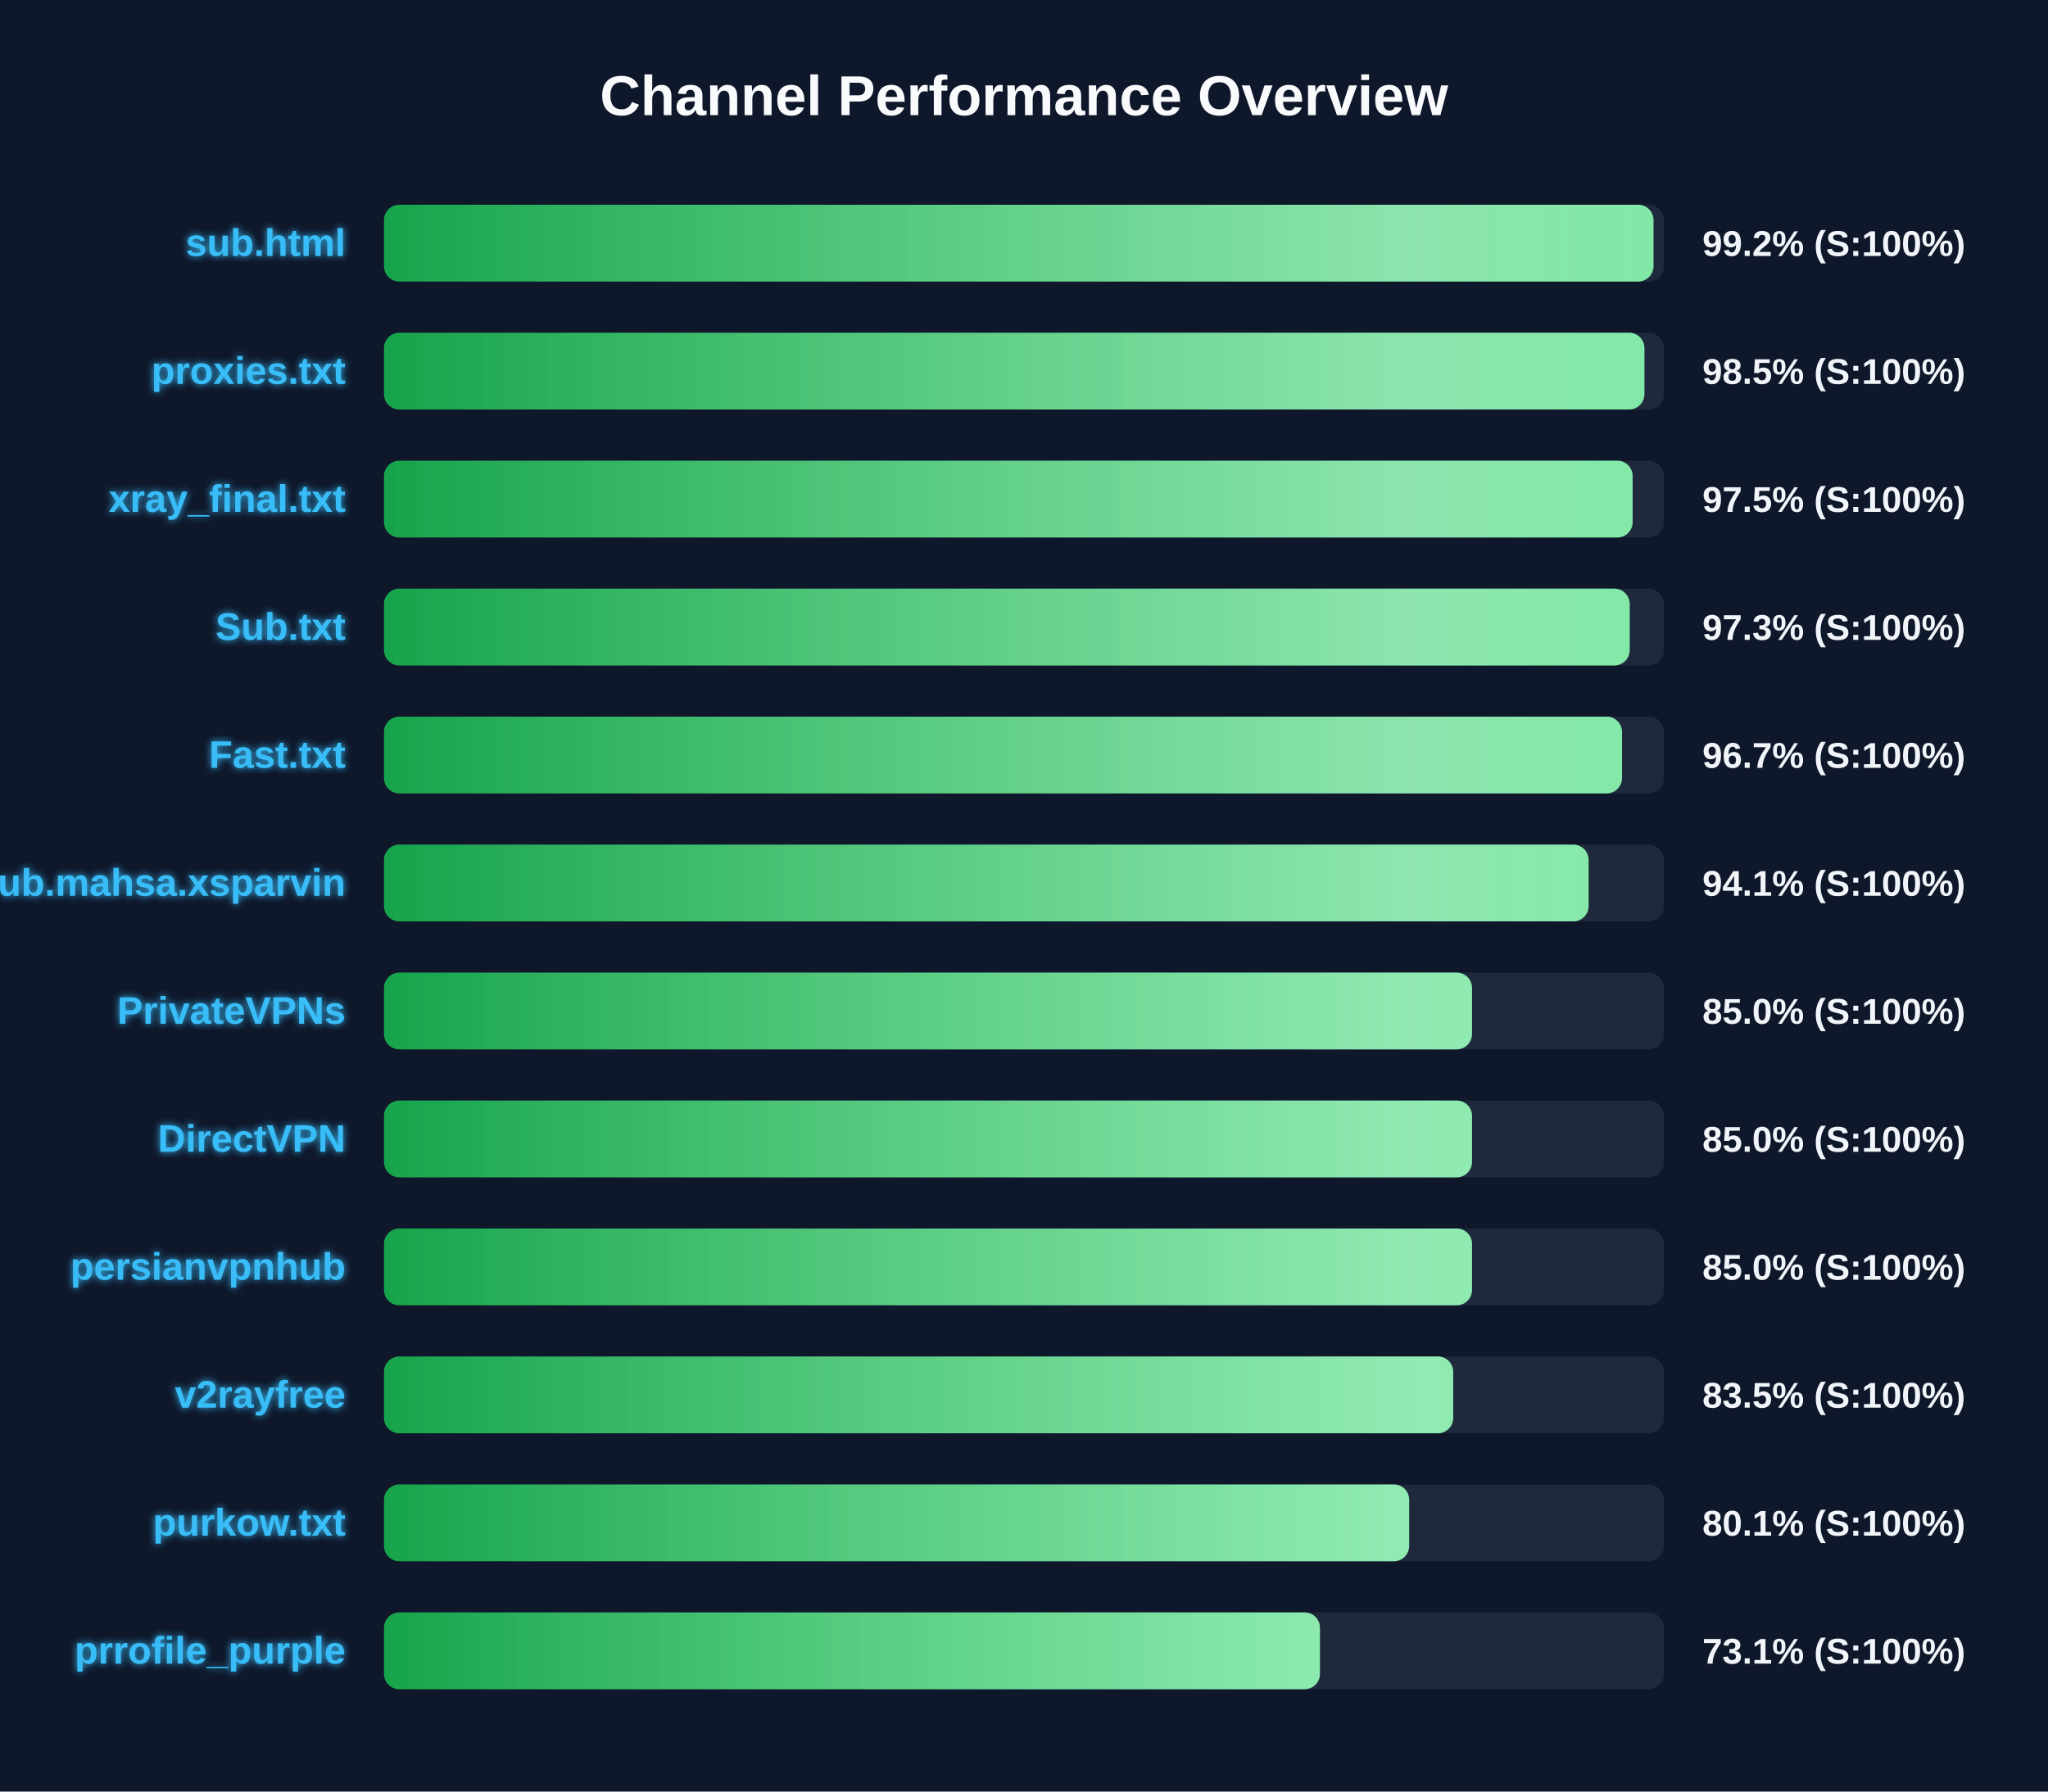
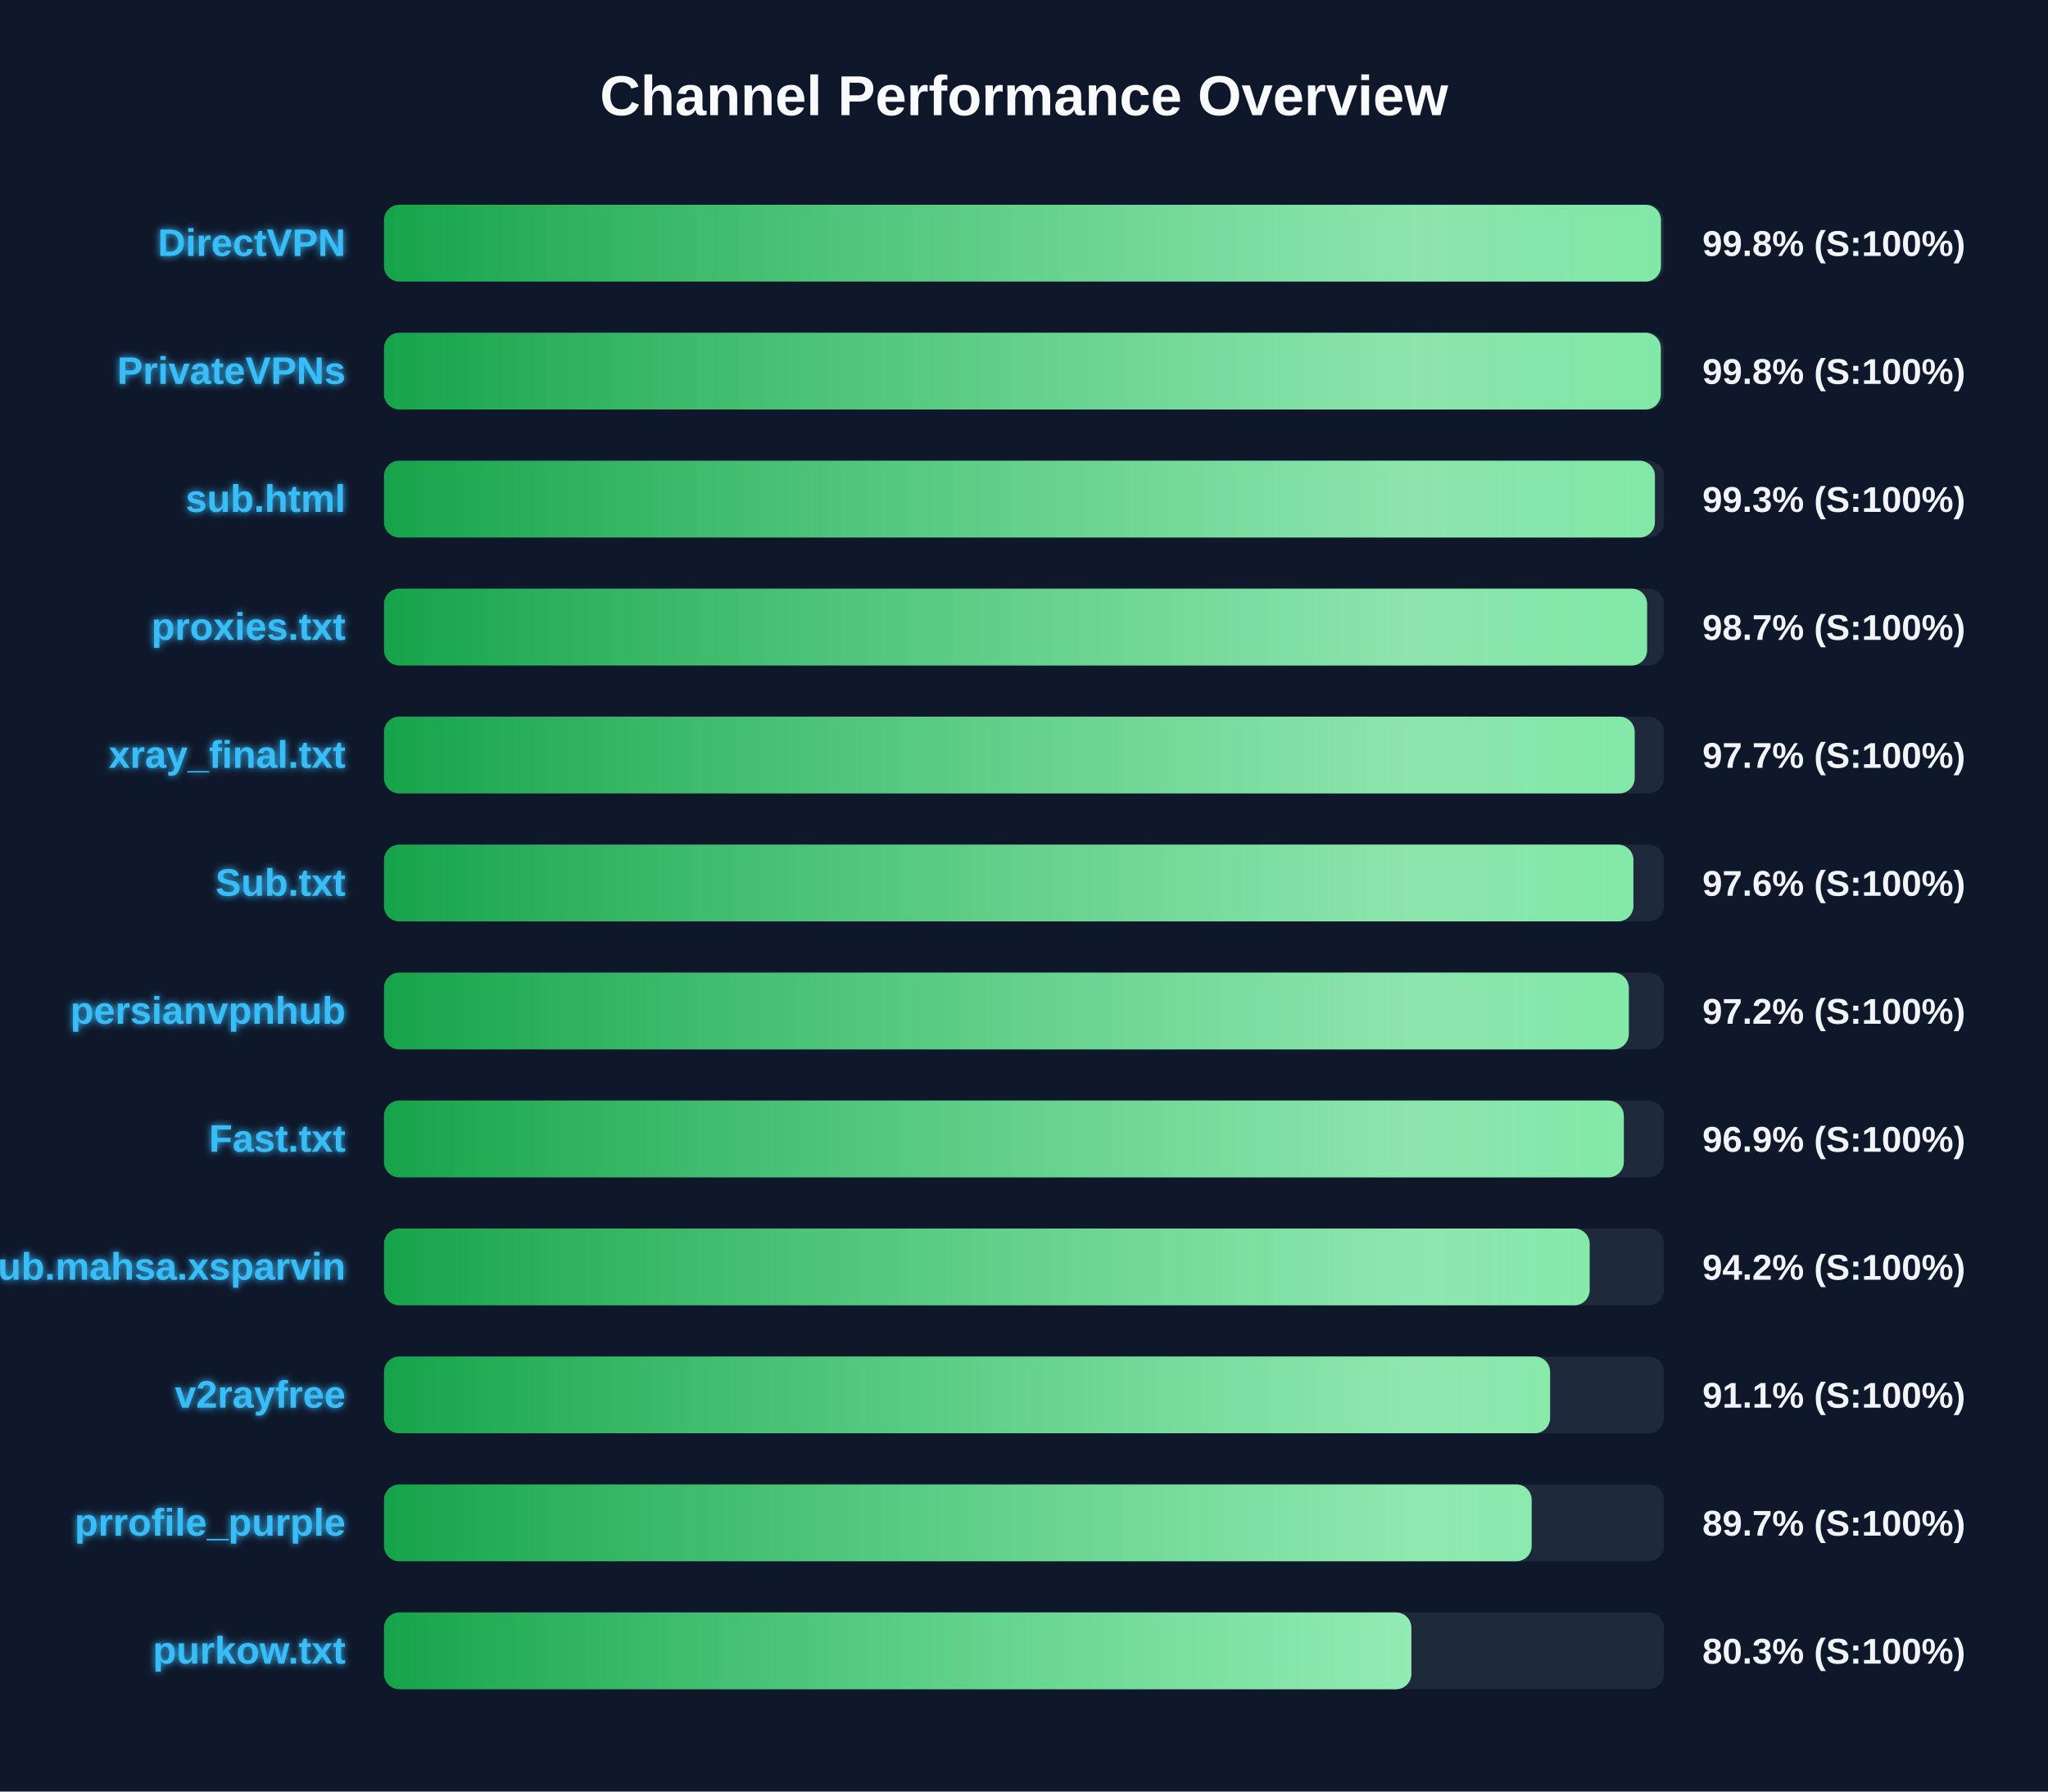
<svg xmlns="http://www.w3.org/2000/svg" width="800" height="700" version="1.1">
  <defs>
    <linearGradient id="grad-green" x1="0%" y1="0%" x2="100%" y2="0%">
      <stop offset="0%" stop-color="#16a34a" />
      <stop offset="100%" stop-color="#4ade80" />
    </linearGradient>
    <linearGradient id="grad-yellow" x1="0%" y1="0%" x2="100%" y2="0%">
      <stop offset="0%" stop-color="#ca8a04" />
      <stop offset="100%" stop-color="#fde047" />
    </linearGradient>
    <linearGradient id="grad-red" x1="0%" y1="0%" x2="100%" y2="0%">
      <stop offset="0%" stop-color="#dc2626" />
      <stop offset="100%" stop-color="#f87171" />
    </linearGradient>
    <linearGradient id="shimmer" x1="0%" y1="0%" x2="100%" y2="0%">
      <stop offset="0%" stop-color="rgba(255,255,255,0)" />
      <stop offset="50%" stop-color="rgba(255,255,255,0.4)" />
      <stop offset="100%" stop-color="rgba(255,255,255,0)" />
    </linearGradient>
    <filter id="glow" x="-20%" y="-20%" width="140%" height="140%">
      <feGaussianBlur stdDeviation="1.5" result="blur" />
      <feComposite in="SourceGraphic" in2="blur" operator="over" />
    </filter>
  </defs>
  <style>
        .bg-rect { fill: #0f172a; }
        .title { font: bold 22px 'Segoe UI', Arial, sans-serif; fill: #f8fafc; }
        .row { font: bold 15px 'Segoe UI', Arial, sans-serif; fill: #38bdf8; filter: url(#glow); }
        .score { font: bold 14px 'Segoe UI', Arial, sans-serif; fill: #f1f5f9; }
        @keyframes shimmer-anim {
            0% { transform: translateX(-100%); }
            100% { transform: translateX(200%); }
        }
        .shimmer-rect {
            animation: shimmer-anim 2.5s infinite linear;
        }
    </style>
  <rect width="100%" height="100%" class="bg-rect" />
  <text x="400" y="45" text-anchor="middle" class="title">Channel Performance Overview</text>
  <rect x="150" y="80" width="500" height="30" fill="#1e293b" rx="6" />
  <clipPath id="clip-0">
-     <rect x="150" y="80" width="495.9" height="30" rx="6" />
+     <rect x="150" y="80" width="498.8" height="30" rx="6" />
  </clipPath>
-   <rect x="150" y="80" width="495.9" height="30" fill="url(#grad-green)" rx="6" />
+   <rect x="150" y="80" width="498.8" height="30" fill="url(#grad-green)" rx="6" />
  <g clip-path="url(#clip-0)">
    <rect x="150" y="80" width="100%" height="30" fill="url(#shimmer)" class="shimmer-rect" />
  </g>
-   <text x="135" y="100" text-anchor="end" class="row">sub.html</text>
-   <text x="665" y="100" text-anchor="start" class="score">99.2% (S:100%)</text>
+   <text x="135" y="100" text-anchor="end" class="row">DirectVPN</text>
+   <text x="665" y="100" text-anchor="start" class="score">99.8% (S:100%)</text>
  <rect x="150" y="130" width="500" height="30" fill="#1e293b" rx="6" />
  <clipPath id="clip-1">
-     <rect x="150" y="130" width="492.35" height="30" rx="6" />
+     <rect x="150" y="130" width="498.75" height="30" rx="6" />
  </clipPath>
-   <rect x="150" y="130" width="492.35" height="30" fill="url(#grad-green)" rx="6" />
+   <rect x="150" y="130" width="498.75" height="30" fill="url(#grad-green)" rx="6" />
  <g clip-path="url(#clip-1)">
    <rect x="150" y="130" width="100%" height="30" fill="url(#shimmer)" class="shimmer-rect" />
  </g>
-   <text x="135" y="150" text-anchor="end" class="row">proxies.txt</text>
-   <text x="665" y="150" text-anchor="start" class="score">98.5% (S:100%)</text>
+   <text x="135" y="150" text-anchor="end" class="row">PrivateVPNs</text>
+   <text x="665" y="150" text-anchor="start" class="score">99.8% (S:100%)</text>
  <rect x="150" y="180" width="500" height="30" fill="#1e293b" rx="6" />
  <clipPath id="clip-2">
-     <rect x="150" y="180" width="487.75" height="30" rx="6" />
+     <rect x="150" y="180" width="496.45" height="30" rx="6" />
  </clipPath>
-   <rect x="150" y="180" width="487.75" height="30" fill="url(#grad-green)" rx="6" />
+   <rect x="150" y="180" width="496.45" height="30" fill="url(#grad-green)" rx="6" />
  <g clip-path="url(#clip-2)">
    <rect x="150" y="180" width="100%" height="30" fill="url(#shimmer)" class="shimmer-rect" />
  </g>
-   <text x="135" y="200" text-anchor="end" class="row">xray_final.txt</text>
-   <text x="665" y="200" text-anchor="start" class="score">97.5% (S:100%)</text>
+   <text x="135" y="200" text-anchor="end" class="row">sub.html</text>
+   <text x="665" y="200" text-anchor="start" class="score">99.3% (S:100%)</text>
  <rect x="150" y="230" width="500" height="30" fill="#1e293b" rx="6" />
  <clipPath id="clip-3">
-     <rect x="150" y="230" width="486.6" height="30" rx="6" />
+     <rect x="150" y="230" width="493.4" height="30" rx="6" />
  </clipPath>
-   <rect x="150" y="230" width="486.6" height="30" fill="url(#grad-green)" rx="6" />
+   <rect x="150" y="230" width="493.4" height="30" fill="url(#grad-green)" rx="6" />
  <g clip-path="url(#clip-3)">
    <rect x="150" y="230" width="100%" height="30" fill="url(#shimmer)" class="shimmer-rect" />
  </g>
-   <text x="135" y="250" text-anchor="end" class="row">Sub.txt</text>
-   <text x="665" y="250" text-anchor="start" class="score">97.3% (S:100%)</text>
+   <text x="135" y="250" text-anchor="end" class="row">proxies.txt</text>
+   <text x="665" y="250" text-anchor="start" class="score">98.7% (S:100%)</text>
  <rect x="150" y="280" width="500" height="30" fill="#1e293b" rx="6" />
  <clipPath id="clip-4">
-     <rect x="150" y="280" width="483.6" height="30" rx="6" />
+     <rect x="150" y="280" width="488.55" height="30" rx="6" />
  </clipPath>
-   <rect x="150" y="280" width="483.6" height="30" fill="url(#grad-green)" rx="6" />
+   <rect x="150" y="280" width="488.55" height="30" fill="url(#grad-green)" rx="6" />
  <g clip-path="url(#clip-4)">
    <rect x="150" y="280" width="100%" height="30" fill="url(#shimmer)" class="shimmer-rect" />
  </g>
-   <text x="135" y="300" text-anchor="end" class="row">Fast.txt</text>
-   <text x="665" y="300" text-anchor="start" class="score">96.7% (S:100%)</text>
+   <text x="135" y="300" text-anchor="end" class="row">xray_final.txt</text>
+   <text x="665" y="300" text-anchor="start" class="score">97.7% (S:100%)</text>
  <rect x="150" y="330" width="500" height="30" fill="#1e293b" rx="6" />
  <clipPath id="clip-5">
-     <rect x="150" y="330" width="470.55" height="30" rx="6" />
+     <rect x="150" y="330" width="488.05" height="30" rx="6" />
  </clipPath>
-   <rect x="150" y="330" width="470.55" height="30" fill="url(#grad-green)" rx="6" />
+   <rect x="150" y="330" width="488.05" height="30" fill="url(#grad-green)" rx="6" />
  <g clip-path="url(#clip-5)">
    <rect x="150" y="330" width="100%" height="30" fill="url(#shimmer)" class="shimmer-rect" />
  </g>
-   <text x="135" y="350" text-anchor="end" class="row">Sub.mahsa.xsparvin</text>
-   <text x="665" y="350" text-anchor="start" class="score">94.1% (S:100%)</text>
+   <text x="135" y="350" text-anchor="end" class="row">Sub.txt</text>
+   <text x="665" y="350" text-anchor="start" class="score">97.6% (S:100%)</text>
  <rect x="150" y="380" width="500" height="30" fill="#1e293b" rx="6" />
  <clipPath id="clip-6">
-     <rect x="150" y="380" width="425.0" height="30" rx="6" />
+     <rect x="150" y="380" width="486.25" height="30" rx="6" />
  </clipPath>
-   <rect x="150" y="380" width="425.0" height="30" fill="url(#grad-green)" rx="6" />
+   <rect x="150" y="380" width="486.25" height="30" fill="url(#grad-green)" rx="6" />
  <g clip-path="url(#clip-6)">
    <rect x="150" y="380" width="100%" height="30" fill="url(#shimmer)" class="shimmer-rect" />
  </g>
-   <text x="135" y="400" text-anchor="end" class="row">PrivateVPNs</text>
-   <text x="665" y="400" text-anchor="start" class="score">85.0% (S:100%)</text>
+   <text x="135" y="400" text-anchor="end" class="row">persianvpnhub</text>
+   <text x="665" y="400" text-anchor="start" class="score">97.2% (S:100%)</text>
  <rect x="150" y="430" width="500" height="30" fill="#1e293b" rx="6" />
  <clipPath id="clip-7">
-     <rect x="150" y="430" width="425.0" height="30" rx="6" />
+     <rect x="150" y="430" width="484.3" height="30" rx="6" />
  </clipPath>
-   <rect x="150" y="430" width="425.0" height="30" fill="url(#grad-green)" rx="6" />
+   <rect x="150" y="430" width="484.3" height="30" fill="url(#grad-green)" rx="6" />
  <g clip-path="url(#clip-7)">
    <rect x="150" y="430" width="100%" height="30" fill="url(#shimmer)" class="shimmer-rect" />
  </g>
-   <text x="135" y="450" text-anchor="end" class="row">DirectVPN</text>
-   <text x="665" y="450" text-anchor="start" class="score">85.0% (S:100%)</text>
+   <text x="135" y="450" text-anchor="end" class="row">Fast.txt</text>
+   <text x="665" y="450" text-anchor="start" class="score">96.9% (S:100%)</text>
  <rect x="150" y="480" width="500" height="30" fill="#1e293b" rx="6" />
  <clipPath id="clip-8">
-     <rect x="150" y="480" width="425.0" height="30" rx="6" />
+     <rect x="150" y="480" width="470.95" height="30" rx="6" />
  </clipPath>
-   <rect x="150" y="480" width="425.0" height="30" fill="url(#grad-green)" rx="6" />
+   <rect x="150" y="480" width="470.95" height="30" fill="url(#grad-green)" rx="6" />
  <g clip-path="url(#clip-8)">
    <rect x="150" y="480" width="100%" height="30" fill="url(#shimmer)" class="shimmer-rect" />
  </g>
-   <text x="135" y="500" text-anchor="end" class="row">persianvpnhub</text>
-   <text x="665" y="500" text-anchor="start" class="score">85.0% (S:100%)</text>
+   <text x="135" y="500" text-anchor="end" class="row">Sub.mahsa.xsparvin</text>
+   <text x="665" y="500" text-anchor="start" class="score">94.2% (S:100%)</text>
  <rect x="150" y="530" width="500" height="30" fill="#1e293b" rx="6" />
  <clipPath id="clip-9">
-     <rect x="150" y="530" width="417.65" height="30" rx="6" />
+     <rect x="150" y="530" width="455.5" height="30" rx="6" />
  </clipPath>
-   <rect x="150" y="530" width="417.65" height="30" fill="url(#grad-green)" rx="6" />
+   <rect x="150" y="530" width="455.5" height="30" fill="url(#grad-green)" rx="6" />
  <g clip-path="url(#clip-9)">
    <rect x="150" y="530" width="100%" height="30" fill="url(#shimmer)" class="shimmer-rect" />
  </g>
  <text x="135" y="550" text-anchor="end" class="row">v2rayfree</text>
-   <text x="665" y="550" text-anchor="start" class="score">83.5% (S:100%)</text>
+   <text x="665" y="550" text-anchor="start" class="score">91.1% (S:100%)</text>
  <rect x="150" y="580" width="500" height="30" fill="#1e293b" rx="6" />
  <clipPath id="clip-10">
-     <rect x="150" y="580" width="400.45" height="30" rx="6" />
+     <rect x="150" y="580" width="448.3" height="30" rx="6" />
  </clipPath>
-   <rect x="150" y="580" width="400.45" height="30" fill="url(#grad-green)" rx="6" />
+   <rect x="150" y="580" width="448.3" height="30" fill="url(#grad-green)" rx="6" />
  <g clip-path="url(#clip-10)">
    <rect x="150" y="580" width="100%" height="30" fill="url(#shimmer)" class="shimmer-rect" />
  </g>
-   <text x="135" y="600" text-anchor="end" class="row">purkow.txt</text>
-   <text x="665" y="600" text-anchor="start" class="score">80.1% (S:100%)</text>
+   <text x="135" y="600" text-anchor="end" class="row">prrofile_purple</text>
+   <text x="665" y="600" text-anchor="start" class="score">89.7% (S:100%)</text>
  <rect x="150" y="630" width="500" height="30" fill="#1e293b" rx="6" />
  <clipPath id="clip-11">
-     <rect x="150" y="630" width="365.6" height="30" rx="6" />
+     <rect x="150" y="630" width="401.3" height="30" rx="6" />
  </clipPath>
-   <rect x="150" y="630" width="365.6" height="30" fill="url(#grad-green)" rx="6" />
+   <rect x="150" y="630" width="401.3" height="30" fill="url(#grad-green)" rx="6" />
  <g clip-path="url(#clip-11)">
    <rect x="150" y="630" width="100%" height="30" fill="url(#shimmer)" class="shimmer-rect" />
  </g>
-   <text x="135" y="650" text-anchor="end" class="row">prrofile_purple</text>
-   <text x="665" y="650" text-anchor="start" class="score">73.1% (S:100%)</text>
+   <text x="135" y="650" text-anchor="end" class="row">purkow.txt</text>
+   <text x="665" y="650" text-anchor="start" class="score">80.3% (S:100%)</text>
</svg>
